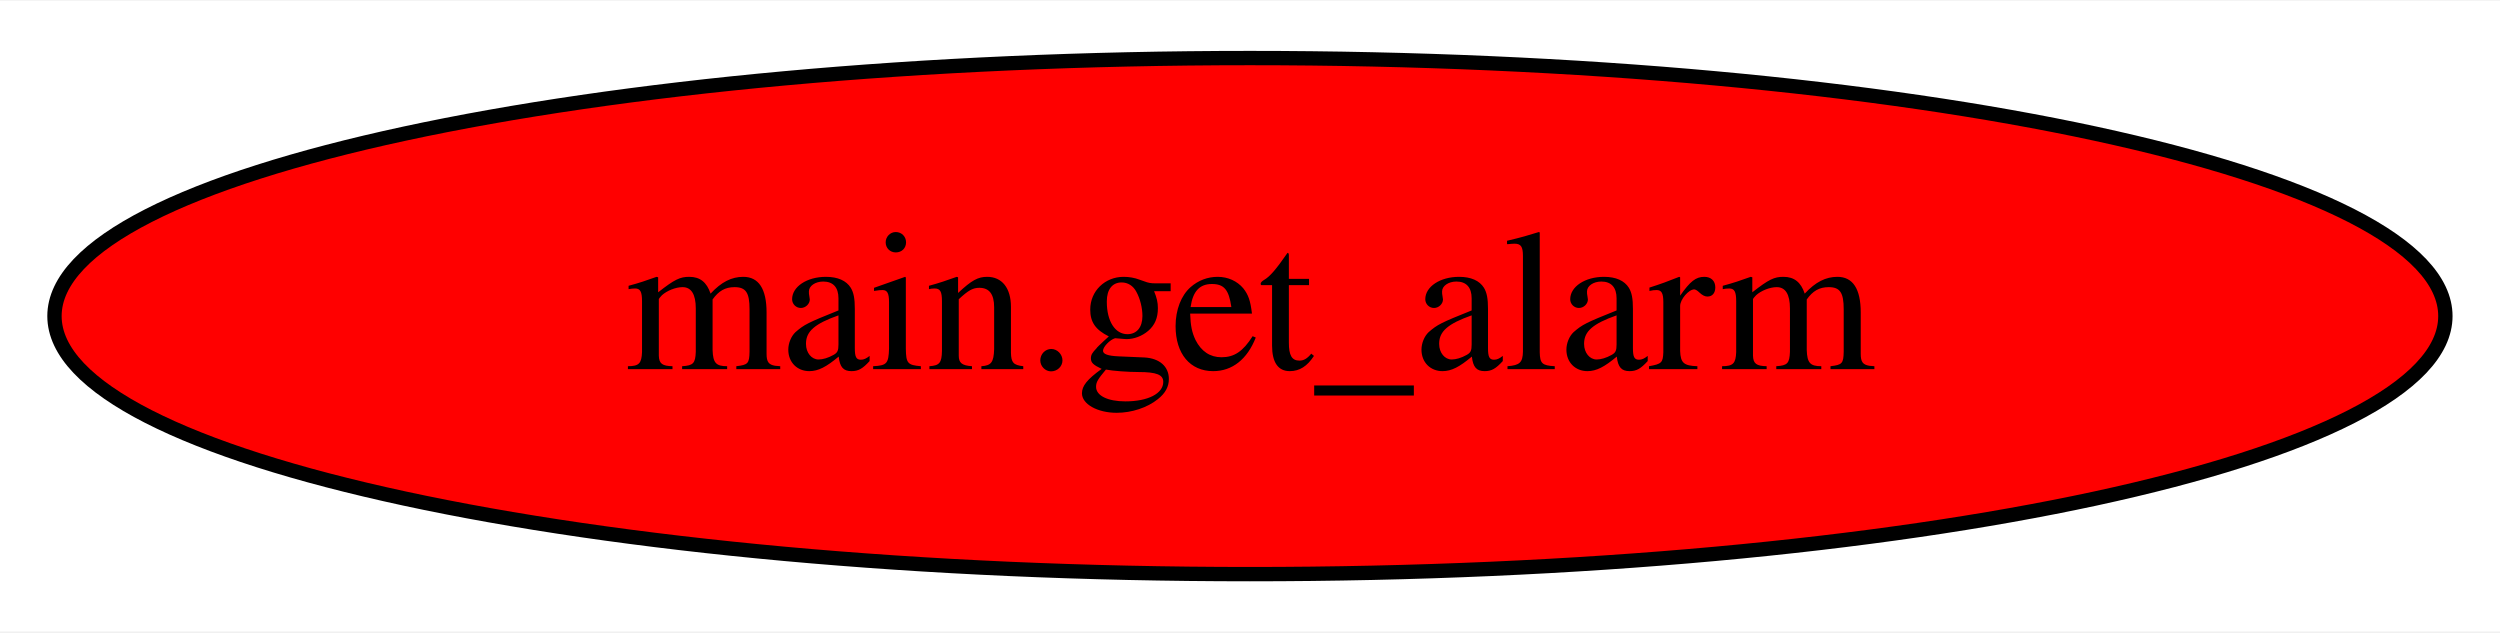
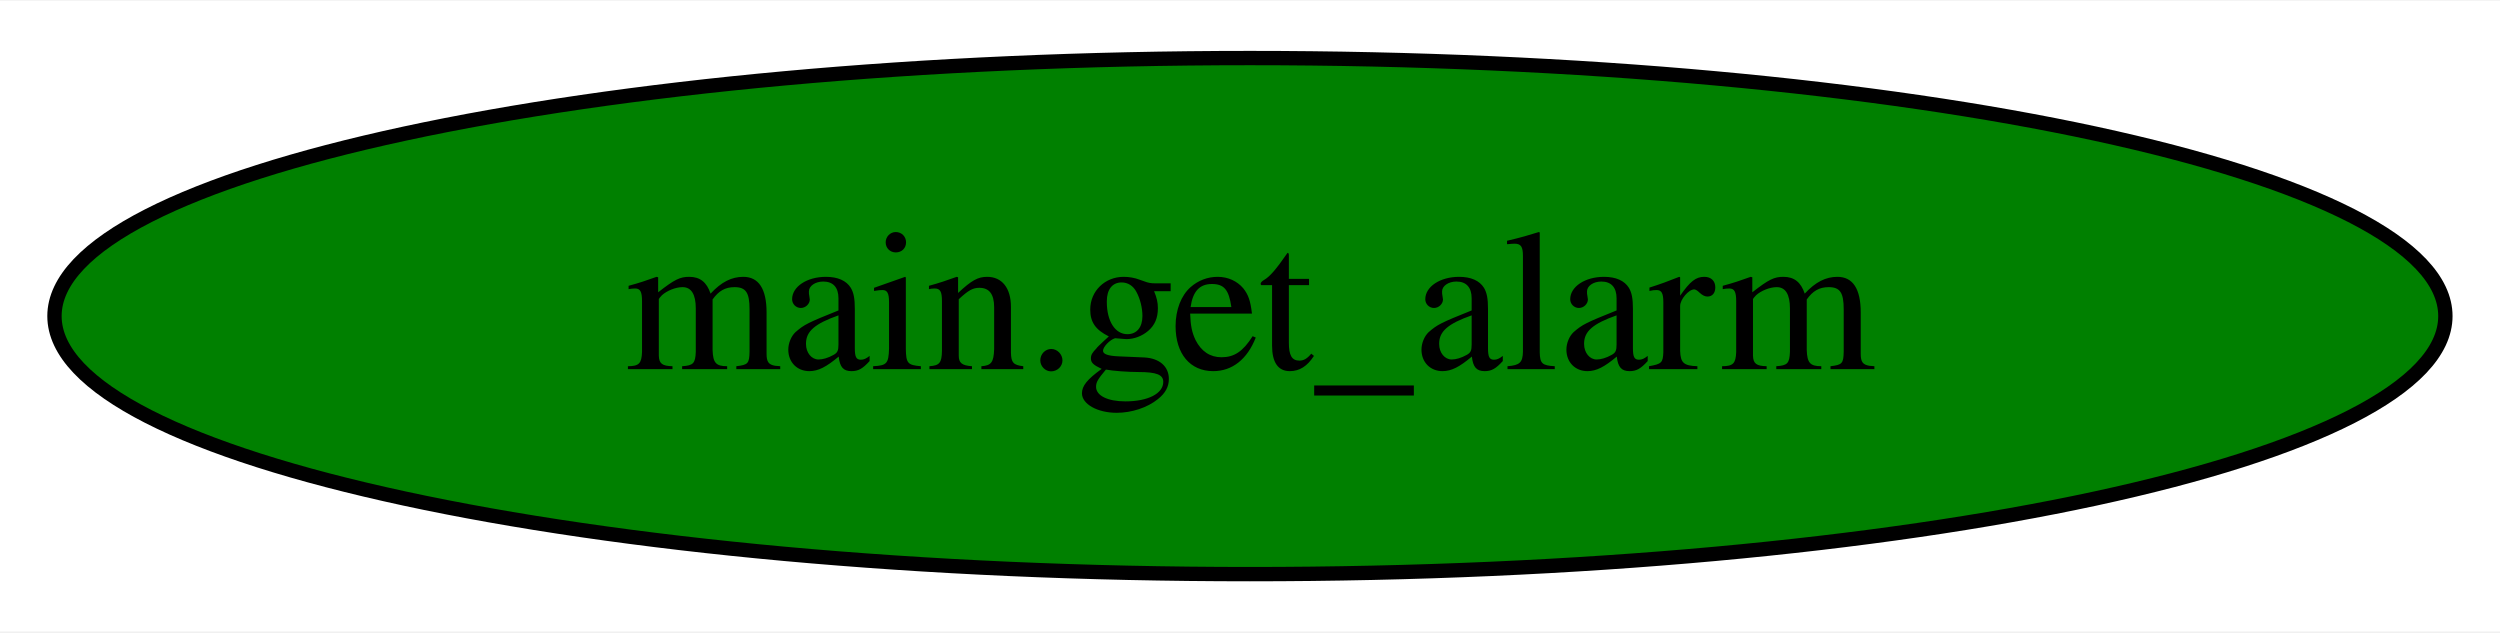
<svg xmlns="http://www.w3.org/2000/svg" width="174pt" height="44pt" viewBox="0.00 0.00 174.39 44.00">
  <g id="graph0" class="graph" transform="scale(1 1) rotate(0) translate(4 40)">
    <polygon fill="white" stroke="transparent" points="-4,4 -4,-40 170.39,-40 170.39,4 -4,4" />
    <g id="node1" class="node">
-       <ellipse fill="red" stroke="black" cx="83.19" cy="-18" rx="83.39" ry="18" />
+       <ellipse fill="green" stroke="black" cx="83.19" cy="-18" rx="83.39" ry="18" />
      <text text-anchor="middle" x="83.19" y="-14.3" font-family="Times,serif" font-size="14.00">main.get_alarm</text>
    </g>
  </g>
</svg>
